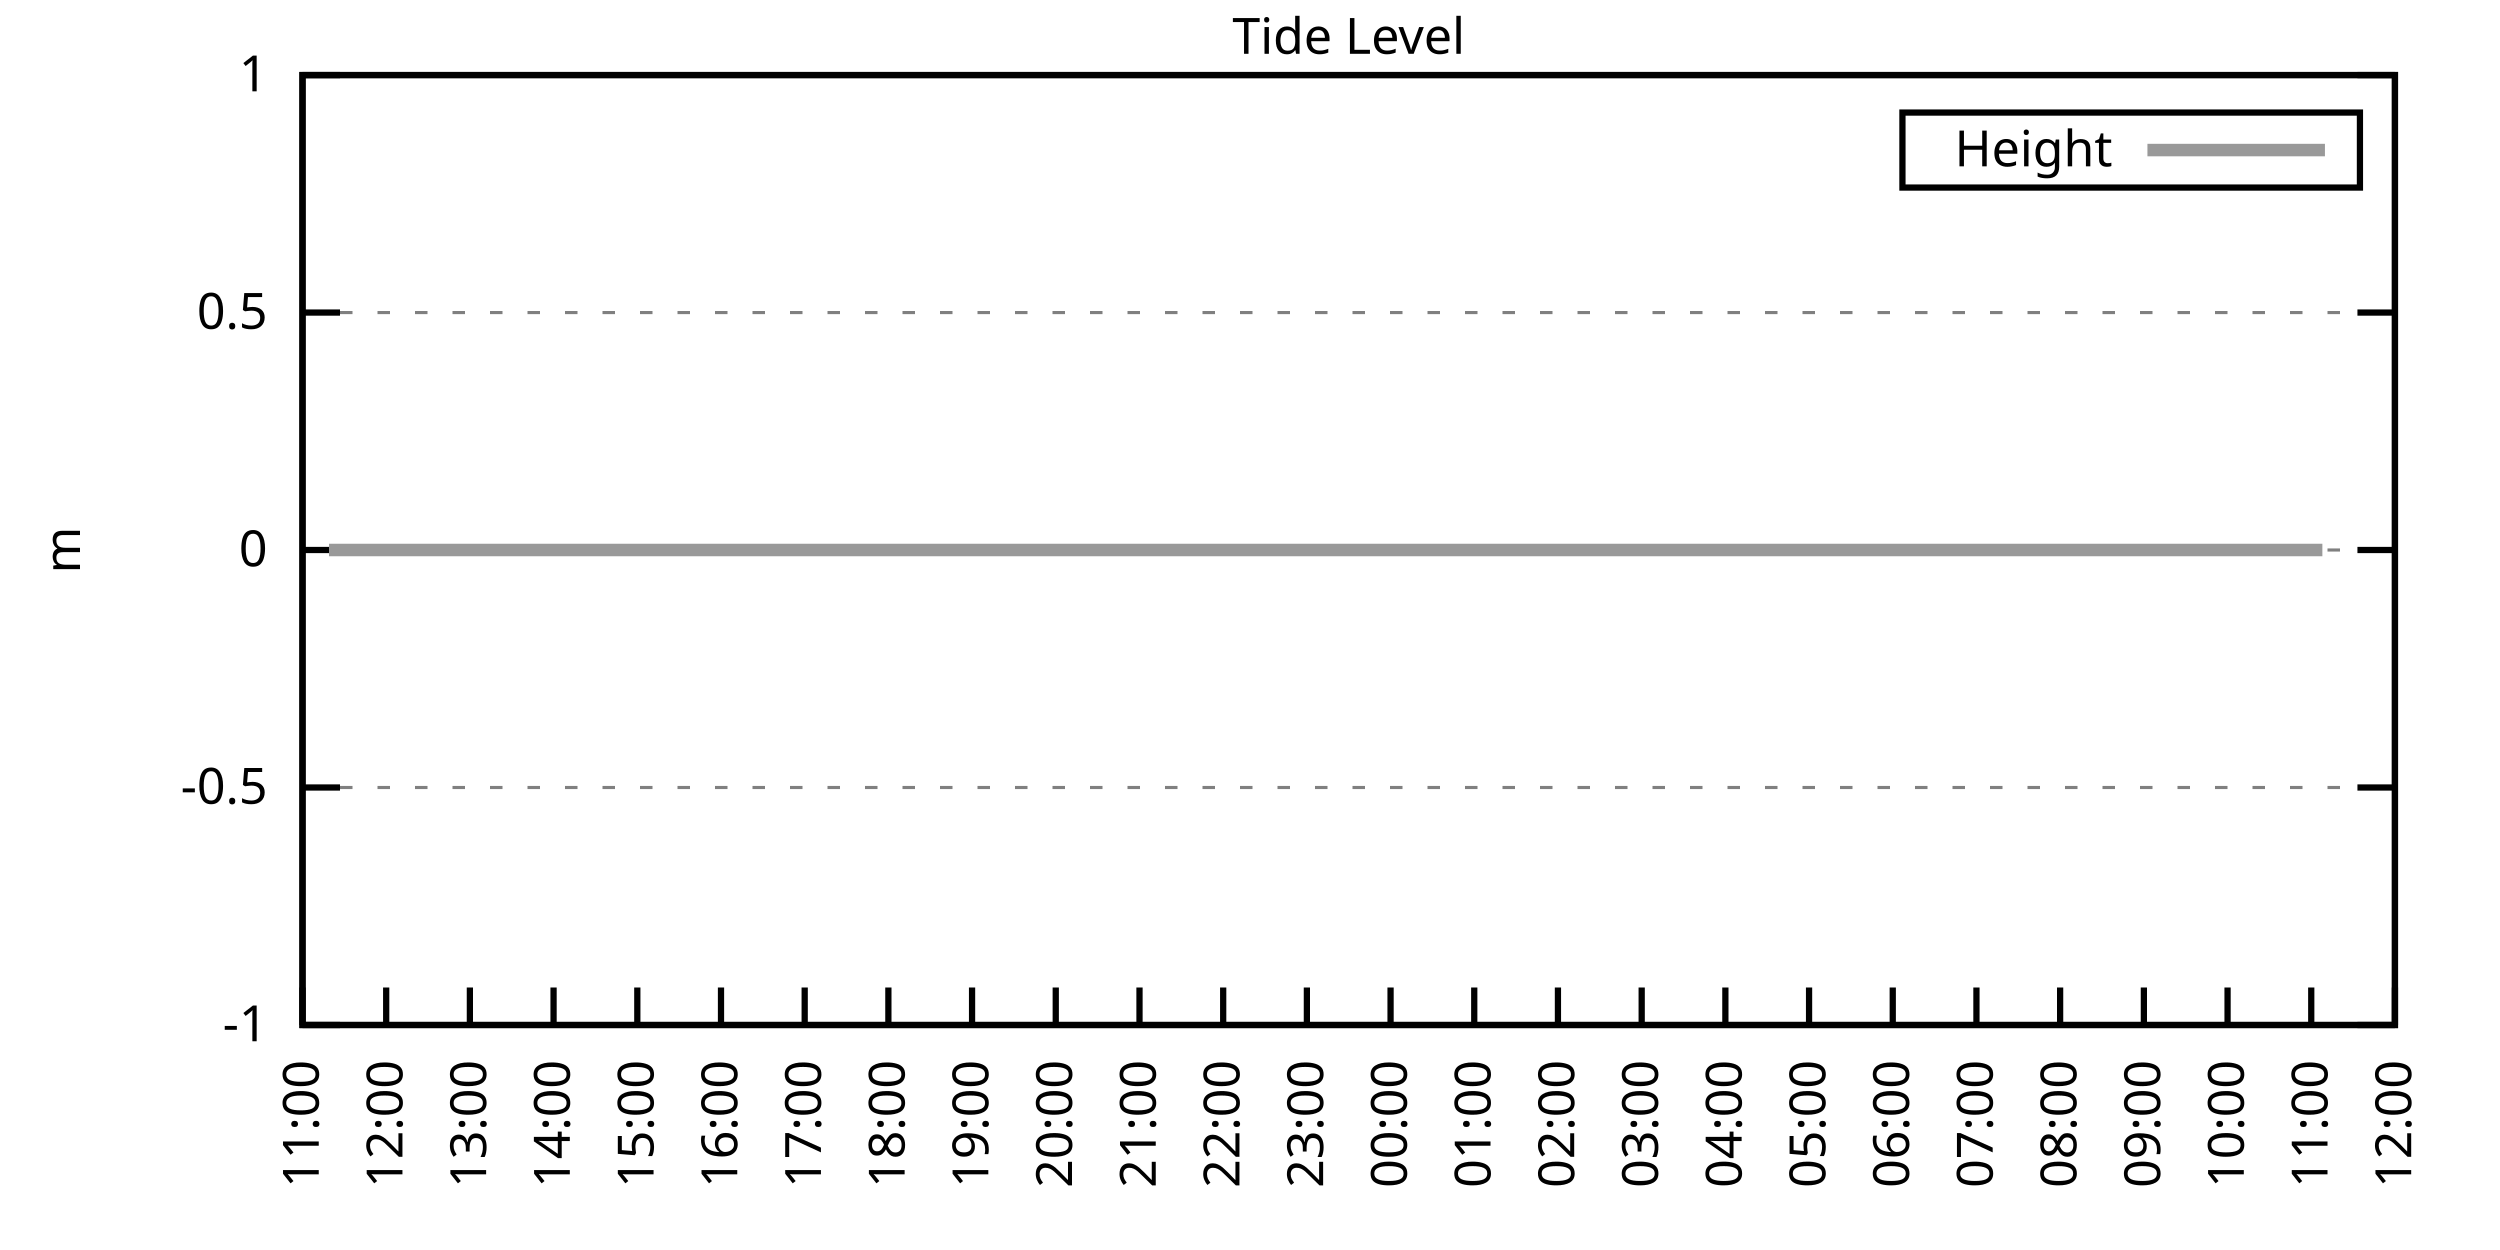
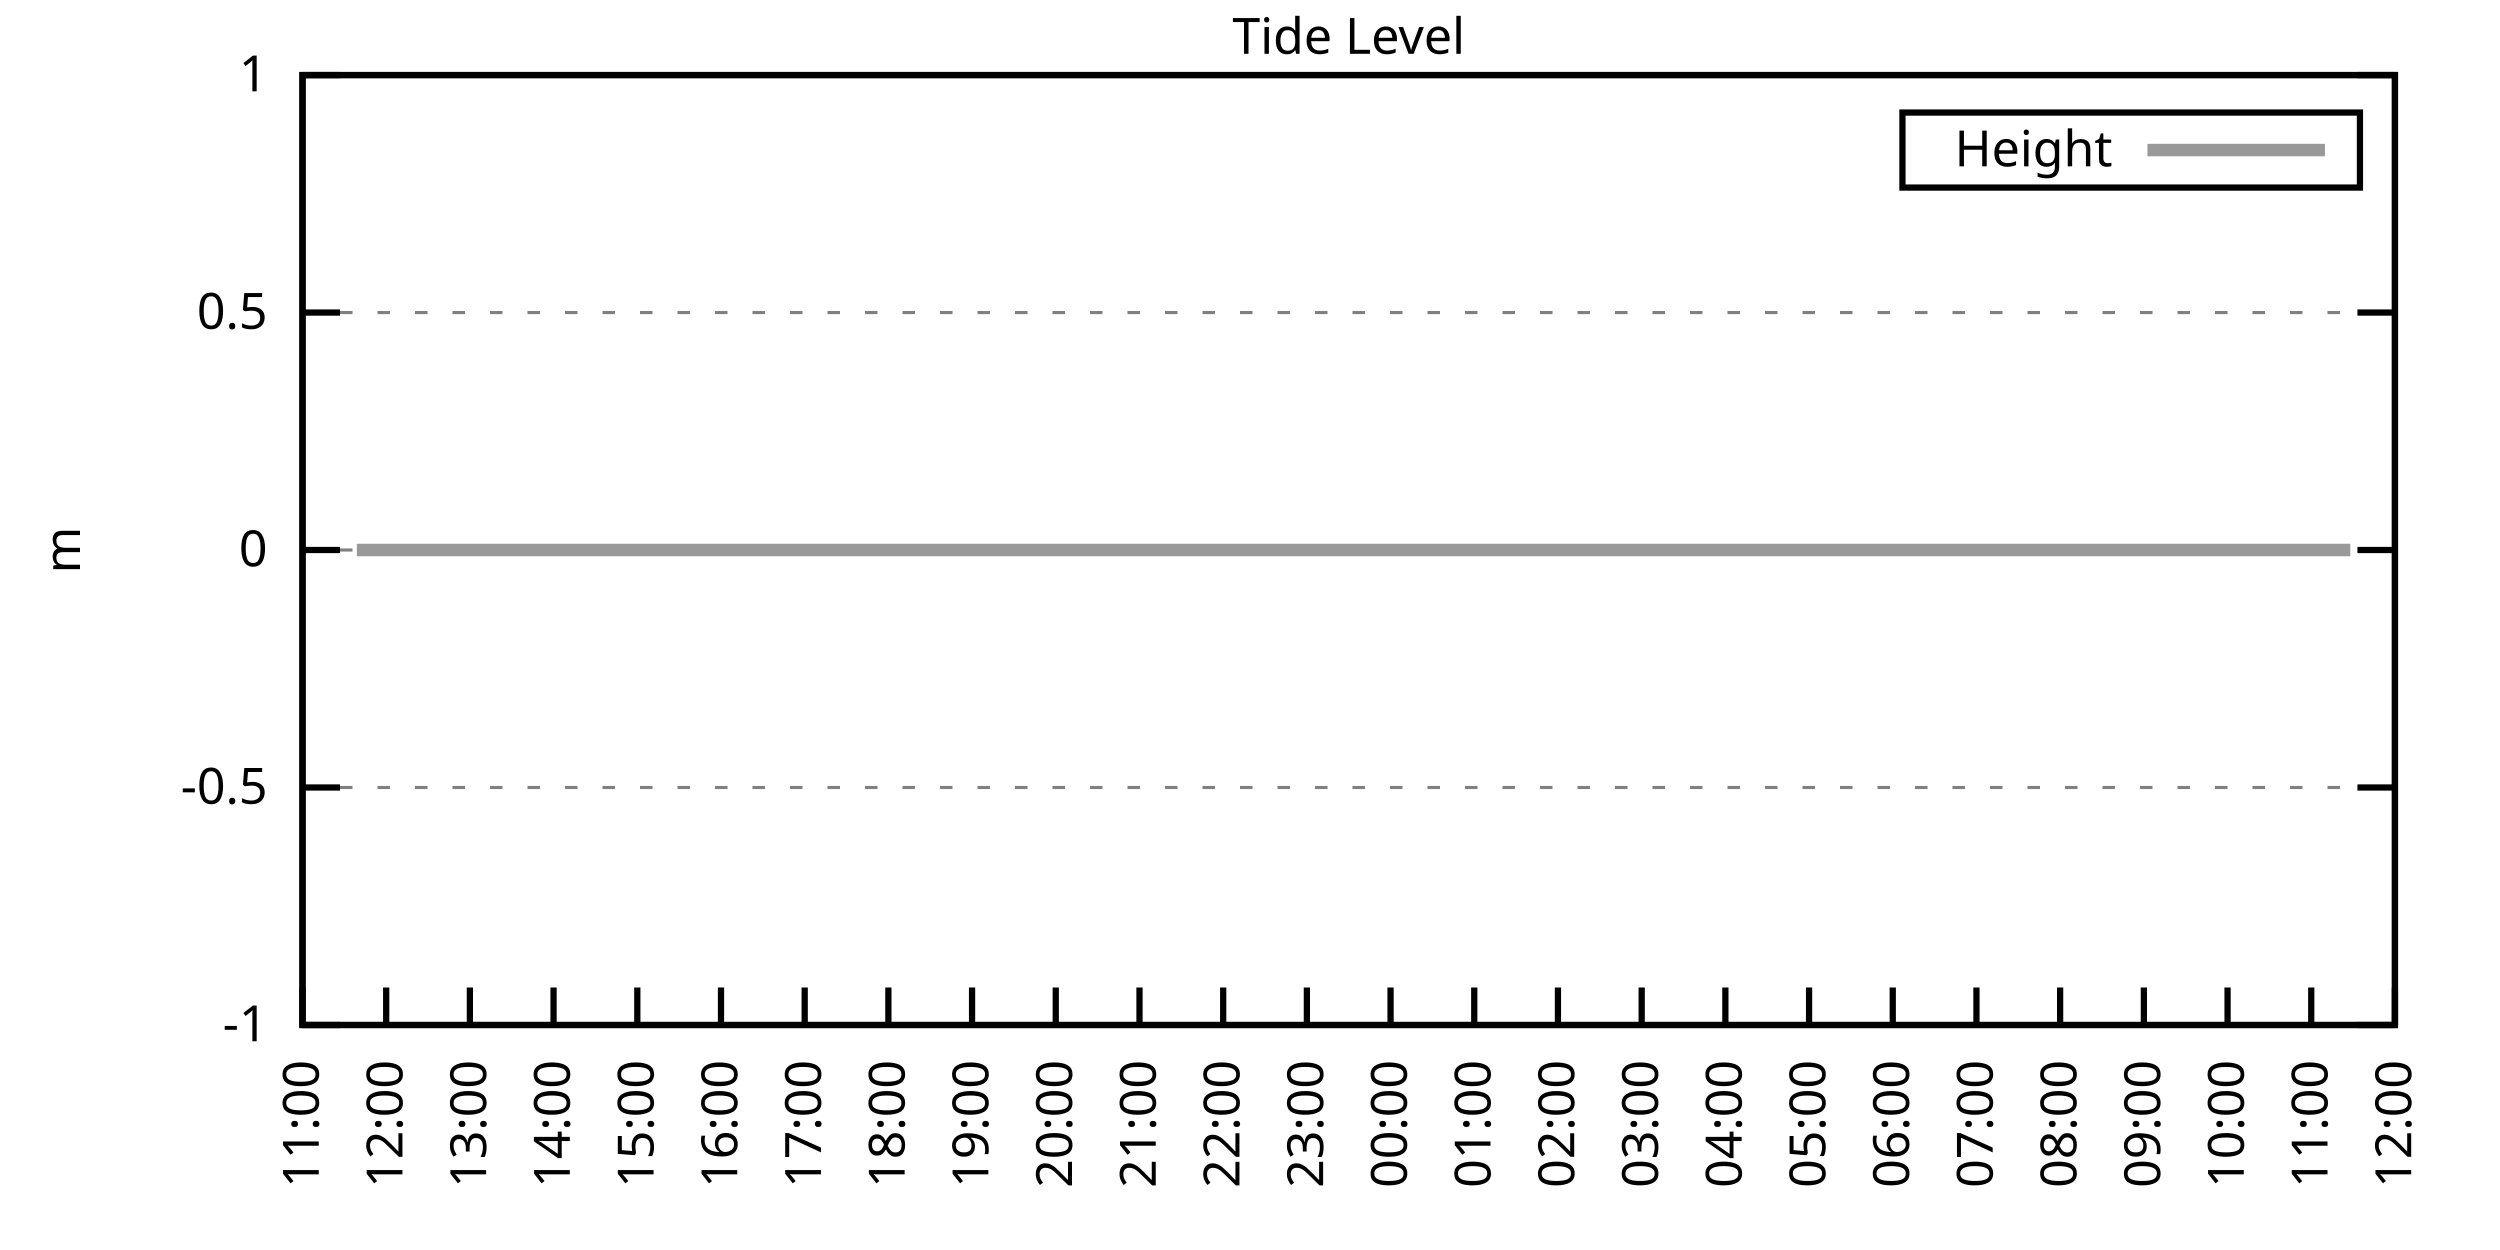
<svg xmlns="http://www.w3.org/2000/svg" xmlns:xlink="http://www.w3.org/1999/xlink" width="400" height="200" viewBox="0 0 400 200">
  <g id="gnuplot_canvas">
    <rect x="0" y="0" width="400" height="200" fill="none" />
    <defs>
      <circle id="gpDot" r="0.5" stroke-width="0.5" stroke="currentColor" />
      <path id="gpPt0" stroke-width="0.333" stroke="currentColor" d="M-1,0 h2 M0,-1 v2" />
      <path id="gpPt1" stroke-width="0.333" stroke="currentColor" d="M-1,-1 L1,1 M1,-1 L-1,1" />
      <path id="gpPt2" stroke-width="0.333" stroke="currentColor" d="M-1,0 L1,0 M0,-1 L0,1 M-1,-1 L1,1 M-1,1 L1,-1" />
      <rect id="gpPt3" stroke-width="0.333" stroke="currentColor" x="-1" y="-1" width="2" height="2" />
      <rect id="gpPt4" stroke-width="0.333" stroke="currentColor" fill="currentColor" x="-1" y="-1" width="2" height="2" />
      <circle id="gpPt5" stroke-width="0.333" stroke="currentColor" cx="0" cy="0" r="1" />
      <use xlink:href="#gpPt5" id="gpPt6" fill="currentColor" stroke="none" />
      <path id="gpPt7" stroke-width="0.333" stroke="currentColor" d="M0,-1.33 L-1.33,0.67 L1.33,0.67 z" />
      <use xlink:href="#gpPt7" id="gpPt8" fill="currentColor" stroke="none" />
      <use xlink:href="#gpPt7" id="gpPt9" stroke="currentColor" transform="rotate(180)" />
      <use xlink:href="#gpPt9" id="gpPt10" fill="currentColor" stroke="none" />
      <use xlink:href="#gpPt3" id="gpPt11" stroke="currentColor" transform="rotate(45)" />
      <use xlink:href="#gpPt11" id="gpPt12" fill="currentColor" stroke="none" />
      <path id="gpPt13" stroke-width="0.333" stroke="currentColor" d="M0,1.330 L1.265,0.411 L0.782,-1.067 L-0.782,-1.076 L-1.265,0.411 z" />
      <use xlink:href="#gpPt13" id="gpPt14" fill="currentColor" stroke="none" />
      <filter id="textbox" filterUnits="objectBoundingBox" x="0" y="0" height="1" width="1">
        <feFlood flood-color="white" flood-opacity="1" result="bgnd" />
        <feComposite in="SourceGraphic" in2="bgnd" operator="atop" />
      </filter>
      <filter id="greybox" filterUnits="objectBoundingBox" x="0" y="0" height="1" width="1">
        <feFlood flood-color="lightgrey" flood-opacity="1" result="grey" />
        <feComposite in="SourceGraphic" in2="grey" operator="atop" />
      </filter>
    </defs>
    <g fill="none" color="white" stroke="currentColor" stroke-width="1.00" stroke-linecap="butt" stroke-linejoin="miter">
</g>
    <g fill="none" color="black" stroke="currentColor" stroke-width="1.00" stroke-linecap="butt" stroke-linejoin="miter">
      <g stroke="none" shape-rendering="crispEdges">
        <polygon fill="rgb(255, 255, 255)" points="48.40,164.00 383.18,164.00 383.18,12.02 48.40,12.02 " />
      </g>
    </g>
    <g fill="none" color="black" stroke="currentColor" stroke-width="1.00" stroke-linecap="butt" stroke-linejoin="miter">
</g>
    <g fill="none" color="black" stroke="black" stroke-width="0.50" stroke-linecap="butt" stroke-linejoin="miter">
</g>
    <g fill="none" color="gray" stroke="currentColor" stroke-width="0.50" stroke-linecap="butt" stroke-linejoin="miter">
      <path stroke="gray" stroke-dasharray="2,4" class="gridline" d="M48.40,164.00 L383.19,164.00  " />
    </g>
    <g fill="none" color="gray" stroke="gray" stroke-width="1.00" stroke-linecap="butt" stroke-linejoin="miter">
</g>
    <g fill="none" color="black" stroke="currentColor" stroke-width="1.00" stroke-linecap="butt" stroke-linejoin="miter">
      <path stroke="black" d="M48.40,164.00 L54.40,164.00 M383.19,164.00 L377.19,164.00  " />
      <g transform="translate(42.80,166.60)" stroke="none" fill="black" font-family="Sans" font-size="8.00" text-anchor="end">
        <text>
          <tspan font-family="Sans">-1</tspan>
        </text>
      </g>
    </g>
    <g fill="none" color="black" stroke="currentColor" stroke-width="1.00" stroke-linecap="butt" stroke-linejoin="miter">
</g>
    <g fill="none" color="black" stroke="black" stroke-width="0.50" stroke-linecap="butt" stroke-linejoin="miter">
</g>
    <g fill="none" color="gray" stroke="currentColor" stroke-width="0.50" stroke-linecap="butt" stroke-linejoin="miter">
      <path stroke="gray" stroke-dasharray="2,4" class="gridline" d="M48.40,126.00 L383.19,126.00  " />
    </g>
    <g fill="none" color="gray" stroke="gray" stroke-width="1.00" stroke-linecap="butt" stroke-linejoin="miter">
</g>
    <g fill="none" color="black" stroke="currentColor" stroke-width="1.00" stroke-linecap="butt" stroke-linejoin="miter">
      <path stroke="black" d="M48.40,126.00 L54.40,126.00 M383.19,126.00 L377.19,126.00  " />
      <g transform="translate(42.80,128.60)" stroke="none" fill="black" font-family="Sans" font-size="8.00" text-anchor="end">
        <text>
          <tspan font-family="Sans">-0.5</tspan>
        </text>
      </g>
    </g>
    <g fill="none" color="black" stroke="currentColor" stroke-width="1.00" stroke-linecap="butt" stroke-linejoin="miter">
</g>
    <g fill="none" color="black" stroke="black" stroke-width="0.50" stroke-linecap="butt" stroke-linejoin="miter">
</g>
    <g fill="none" color="gray" stroke="currentColor" stroke-width="0.50" stroke-linecap="butt" stroke-linejoin="miter">
      <path stroke="gray" stroke-dasharray="2,4" class="gridline" d="M48.40,88.00 L383.19,88.00  " />
    </g>
    <g fill="none" color="gray" stroke="gray" stroke-width="1.00" stroke-linecap="butt" stroke-linejoin="miter">
</g>
    <g fill="none" color="black" stroke="currentColor" stroke-width="1.00" stroke-linecap="butt" stroke-linejoin="miter">
      <path stroke="black" d="M48.40,88.00 L54.40,88.00 M383.19,88.00 L377.19,88.00  " />
      <g transform="translate(42.80,90.60)" stroke="none" fill="black" font-family="Sans" font-size="8.00" text-anchor="end">
        <text>
          <tspan font-family="Sans"> 0</tspan>
        </text>
      </g>
    </g>
    <g fill="none" color="black" stroke="currentColor" stroke-width="1.00" stroke-linecap="butt" stroke-linejoin="miter">
</g>
    <g fill="none" color="black" stroke="black" stroke-width="0.50" stroke-linecap="butt" stroke-linejoin="miter">
</g>
    <g fill="none" color="gray" stroke="currentColor" stroke-width="0.50" stroke-linecap="butt" stroke-linejoin="miter">
      <path stroke="gray" stroke-dasharray="2,4" class="gridline" d="M48.40,50.01 L383.19,50.01  " />
    </g>
    <g fill="none" color="gray" stroke="gray" stroke-width="1.00" stroke-linecap="butt" stroke-linejoin="miter">
</g>
    <g fill="none" color="black" stroke="currentColor" stroke-width="1.00" stroke-linecap="butt" stroke-linejoin="miter">
      <path stroke="black" d="M48.40,50.01 L54.40,50.01 M383.19,50.01 L377.19,50.01  " />
      <g transform="translate(42.80,52.61)" stroke="none" fill="black" font-family="Sans" font-size="8.00" text-anchor="end">
        <text>
          <tspan font-family="Sans"> 0.5</tspan>
        </text>
      </g>
    </g>
    <g fill="none" color="black" stroke="currentColor" stroke-width="1.00" stroke-linecap="butt" stroke-linejoin="miter">
</g>
    <g fill="none" color="black" stroke="black" stroke-width="0.50" stroke-linecap="butt" stroke-linejoin="miter">
</g>
    <g fill="none" color="gray" stroke="currentColor" stroke-width="0.50" stroke-linecap="butt" stroke-linejoin="miter">
      <path stroke="gray" stroke-dasharray="2,4" class="gridline" d="M48.40,12.01 L383.19,12.01  " />
    </g>
    <g fill="none" color="gray" stroke="gray" stroke-width="1.00" stroke-linecap="butt" stroke-linejoin="miter">
</g>
    <g fill="none" color="black" stroke="currentColor" stroke-width="1.00" stroke-linecap="butt" stroke-linejoin="miter">
      <path stroke="black" d="M48.40,12.01 L54.40,12.01 M383.19,12.01 L377.19,12.01  " />
      <g transform="translate(42.80,14.61)" stroke="none" fill="black" font-family="Sans" font-size="8.00" text-anchor="end">
        <text>
          <tspan font-family="Sans"> 1</tspan>
        </text>
      </g>
    </g>
    <g fill="none" color="black" stroke="currentColor" stroke-width="1.00" stroke-linecap="butt" stroke-linejoin="miter">
      <path stroke="black" d="M48.40,164.00 L48.40,158.00  " />
      <g transform="translate(51.00,169.60) rotate(270.00)" stroke="none" fill="black" font-family="Sans" font-size="8.00" text-anchor="end">
        <text>
          <tspan font-family="Sans">11:00</tspan>
        </text>
      </g>
    </g>
    <g fill="none" color="black" stroke="currentColor" stroke-width="1.00" stroke-linecap="butt" stroke-linejoin="miter">
      <path stroke="black" d="M61.79,164.00 L61.79,158.00  " />
      <g transform="translate(64.39,169.60) rotate(270.00)" stroke="none" fill="black" font-family="Sans" font-size="8.00" text-anchor="end">
        <text>
          <tspan font-family="Sans">12:00</tspan>
        </text>
      </g>
    </g>
    <g fill="none" color="black" stroke="currentColor" stroke-width="1.00" stroke-linecap="butt" stroke-linejoin="miter">
      <path stroke="black" d="M75.18,164.00 L75.18,158.00  " />
      <g transform="translate(77.78,169.60) rotate(270.00)" stroke="none" fill="black" font-family="Sans" font-size="8.00" text-anchor="end">
        <text>
          <tspan font-family="Sans">13:00</tspan>
        </text>
      </g>
    </g>
    <g fill="none" color="black" stroke="currentColor" stroke-width="1.00" stroke-linecap="butt" stroke-linejoin="miter">
      <path stroke="black" d="M88.57,164.00 L88.57,158.00  " />
      <g transform="translate(91.17,169.60) rotate(270.00)" stroke="none" fill="black" font-family="Sans" font-size="8.00" text-anchor="end">
        <text>
          <tspan font-family="Sans">14:00</tspan>
        </text>
      </g>
    </g>
    <g fill="none" color="black" stroke="currentColor" stroke-width="1.00" stroke-linecap="butt" stroke-linejoin="miter">
      <path stroke="black" d="M101.97,164.00 L101.97,158.00  " />
      <g transform="translate(104.57,169.60) rotate(270.00)" stroke="none" fill="black" font-family="Sans" font-size="8.00" text-anchor="end">
        <text>
          <tspan font-family="Sans">15:00</tspan>
        </text>
      </g>
    </g>
    <g fill="none" color="black" stroke="currentColor" stroke-width="1.00" stroke-linecap="butt" stroke-linejoin="miter">
      <path stroke="black" d="M115.36,164.00 L115.36,158.00  " />
      <g transform="translate(117.96,169.60) rotate(270.00)" stroke="none" fill="black" font-family="Sans" font-size="8.00" text-anchor="end">
        <text>
          <tspan font-family="Sans">16:00</tspan>
        </text>
      </g>
    </g>
    <g fill="none" color="black" stroke="currentColor" stroke-width="1.00" stroke-linecap="butt" stroke-linejoin="miter">
      <path stroke="black" d="M128.75,164.00 L128.75,158.00  " />
      <g transform="translate(131.35,169.60) rotate(270.00)" stroke="none" fill="black" font-family="Sans" font-size="8.00" text-anchor="end">
        <text>
          <tspan font-family="Sans">17:00</tspan>
        </text>
      </g>
    </g>
    <g fill="none" color="black" stroke="currentColor" stroke-width="1.00" stroke-linecap="butt" stroke-linejoin="miter">
      <path stroke="black" d="M142.14,164.00 L142.14,158.00  " />
      <g transform="translate(144.74,169.60) rotate(270.00)" stroke="none" fill="black" font-family="Sans" font-size="8.00" text-anchor="end">
        <text>
          <tspan font-family="Sans">18:00</tspan>
        </text>
      </g>
    </g>
    <g fill="none" color="black" stroke="currentColor" stroke-width="1.00" stroke-linecap="butt" stroke-linejoin="miter">
      <path stroke="black" d="M155.53,164.00 L155.53,158.00  " />
      <g transform="translate(158.13,169.60) rotate(270.00)" stroke="none" fill="black" font-family="Sans" font-size="8.00" text-anchor="end">
        <text>
          <tspan font-family="Sans">19:00</tspan>
        </text>
      </g>
    </g>
    <g fill="none" color="black" stroke="currentColor" stroke-width="1.00" stroke-linecap="butt" stroke-linejoin="miter">
      <path stroke="black" d="M168.92,164.00 L168.92,158.00  " />
      <g transform="translate(171.52,169.60) rotate(270.00)" stroke="none" fill="black" font-family="Sans" font-size="8.00" text-anchor="end">
        <text>
          <tspan font-family="Sans">20:00</tspan>
        </text>
      </g>
    </g>
    <g fill="none" color="black" stroke="currentColor" stroke-width="1.00" stroke-linecap="butt" stroke-linejoin="miter">
      <path stroke="black" d="M182.32,164.00 L182.32,158.00  " />
      <g transform="translate(184.92,169.60) rotate(270.00)" stroke="none" fill="black" font-family="Sans" font-size="8.00" text-anchor="end">
        <text>
          <tspan font-family="Sans">21:00</tspan>
        </text>
      </g>
    </g>
    <g fill="none" color="black" stroke="currentColor" stroke-width="1.00" stroke-linecap="butt" stroke-linejoin="miter">
      <path stroke="black" d="M195.71,164.00 L195.71,158.00  " />
      <g transform="translate(198.31,169.60) rotate(270.00)" stroke="none" fill="black" font-family="Sans" font-size="8.00" text-anchor="end">
        <text>
          <tspan font-family="Sans">22:00</tspan>
        </text>
      </g>
    </g>
    <g fill="none" color="black" stroke="currentColor" stroke-width="1.00" stroke-linecap="butt" stroke-linejoin="miter">
      <path stroke="black" d="M209.10,164.00 L209.10,158.00  " />
      <g transform="translate(211.70,169.60) rotate(270.00)" stroke="none" fill="black" font-family="Sans" font-size="8.00" text-anchor="end">
        <text>
          <tspan font-family="Sans">23:00</tspan>
        </text>
      </g>
    </g>
    <g fill="none" color="black" stroke="currentColor" stroke-width="1.00" stroke-linecap="butt" stroke-linejoin="miter">
      <path stroke="black" d="M222.49,164.00 L222.49,158.00  " />
      <g transform="translate(225.09,169.60) rotate(270.00)" stroke="none" fill="black" font-family="Sans" font-size="8.00" text-anchor="end">
        <text>
          <tspan font-family="Sans">00:00</tspan>
        </text>
      </g>
    </g>
    <g fill="none" color="black" stroke="currentColor" stroke-width="1.00" stroke-linecap="butt" stroke-linejoin="miter">
      <path stroke="black" d="M235.88,164.00 L235.88,158.00  " />
      <g transform="translate(238.48,169.60) rotate(270.00)" stroke="none" fill="black" font-family="Sans" font-size="8.00" text-anchor="end">
        <text>
          <tspan font-family="Sans">01:00</tspan>
        </text>
      </g>
    </g>
    <g fill="none" color="black" stroke="currentColor" stroke-width="1.00" stroke-linecap="butt" stroke-linejoin="miter">
      <path stroke="black" d="M249.27,164.00 L249.27,158.00  " />
      <g transform="translate(251.87,169.60) rotate(270.00)" stroke="none" fill="black" font-family="Sans" font-size="8.00" text-anchor="end">
        <text>
          <tspan font-family="Sans">02:00</tspan>
        </text>
      </g>
    </g>
    <g fill="none" color="black" stroke="currentColor" stroke-width="1.00" stroke-linecap="butt" stroke-linejoin="miter">
      <path stroke="black" d="M262.67,164.00 L262.67,158.00  " />
      <g transform="translate(265.27,169.60) rotate(270.00)" stroke="none" fill="black" font-family="Sans" font-size="8.00" text-anchor="end">
        <text>
          <tspan font-family="Sans">03:00</tspan>
        </text>
      </g>
    </g>
    <g fill="none" color="black" stroke="currentColor" stroke-width="1.00" stroke-linecap="butt" stroke-linejoin="miter">
      <path stroke="black" d="M276.06,164.00 L276.06,158.00  " />
      <g transform="translate(278.66,169.60) rotate(270.00)" stroke="none" fill="black" font-family="Sans" font-size="8.00" text-anchor="end">
        <text>
          <tspan font-family="Sans">04:00</tspan>
        </text>
      </g>
    </g>
    <g fill="none" color="black" stroke="currentColor" stroke-width="1.00" stroke-linecap="butt" stroke-linejoin="miter">
      <path stroke="black" d="M289.45,164.00 L289.45,158.00  " />
      <g transform="translate(292.05,169.60) rotate(270.00)" stroke="none" fill="black" font-family="Sans" font-size="8.00" text-anchor="end">
        <text>
          <tspan font-family="Sans">05:00</tspan>
        </text>
      </g>
    </g>
    <g fill="none" color="black" stroke="currentColor" stroke-width="1.00" stroke-linecap="butt" stroke-linejoin="miter">
      <path stroke="black" d="M302.84,164.00 L302.84,158.00  " />
      <g transform="translate(305.44,169.60) rotate(270.00)" stroke="none" fill="black" font-family="Sans" font-size="8.00" text-anchor="end">
        <text>
          <tspan font-family="Sans">06:00</tspan>
        </text>
      </g>
    </g>
    <g fill="none" color="black" stroke="currentColor" stroke-width="1.00" stroke-linecap="butt" stroke-linejoin="miter">
      <path stroke="black" d="M316.23,164.00 L316.23,158.00  " />
      <g transform="translate(318.83,169.60) rotate(270.00)" stroke="none" fill="black" font-family="Sans" font-size="8.00" text-anchor="end">
        <text>
          <tspan font-family="Sans">07:00</tspan>
        </text>
      </g>
    </g>
    <g fill="none" color="black" stroke="currentColor" stroke-width="1.00" stroke-linecap="butt" stroke-linejoin="miter">
      <path stroke="black" d="M329.62,164.00 L329.62,158.00  " />
      <g transform="translate(332.22,169.60) rotate(270.00)" stroke="none" fill="black" font-family="Sans" font-size="8.00" text-anchor="end">
        <text>
          <tspan font-family="Sans">08:00</tspan>
        </text>
      </g>
    </g>
    <g fill="none" color="black" stroke="currentColor" stroke-width="1.00" stroke-linecap="butt" stroke-linejoin="miter">
      <path stroke="black" d="M343.02,164.00 L343.02,158.00  " />
      <g transform="translate(345.62,169.60) rotate(270.00)" stroke="none" fill="black" font-family="Sans" font-size="8.00" text-anchor="end">
        <text>
          <tspan font-family="Sans">09:00</tspan>
        </text>
      </g>
    </g>
    <g fill="none" color="black" stroke="currentColor" stroke-width="1.00" stroke-linecap="butt" stroke-linejoin="miter">
      <path stroke="black" d="M356.41,164.00 L356.41,158.00  " />
      <g transform="translate(359.01,169.60) rotate(270.00)" stroke="none" fill="black" font-family="Sans" font-size="8.00" text-anchor="end">
        <text>
          <tspan font-family="Sans">10:00</tspan>
        </text>
      </g>
    </g>
    <g fill="none" color="black" stroke="currentColor" stroke-width="1.00" stroke-linecap="butt" stroke-linejoin="miter">
      <path stroke="black" d="M369.80,164.00 L369.80,158.00  " />
      <g transform="translate(372.40,169.60) rotate(270.00)" stroke="none" fill="black" font-family="Sans" font-size="8.00" text-anchor="end">
        <text>
          <tspan font-family="Sans">11:00</tspan>
        </text>
      </g>
    </g>
    <g fill="none" color="black" stroke="currentColor" stroke-width="1.00" stroke-linecap="butt" stroke-linejoin="miter">
      <path stroke="black" d="M383.19,164.00 L383.19,158.00  " />
      <g transform="translate(385.79,169.60) rotate(270.00)" stroke="none" fill="black" font-family="Sans" font-size="8.00" text-anchor="end">
        <text>
          <tspan font-family="Sans">12:00</tspan>
        </text>
      </g>
    </g>
    <g fill="none" color="black" stroke="currentColor" stroke-width="1.00" stroke-linecap="butt" stroke-linejoin="miter">
</g>
    <g fill="none" color="black" stroke="currentColor" stroke-width="1.00" stroke-linecap="butt" stroke-linejoin="miter">
      <path stroke="black" d="M48.40,12.01 L48.40,164.00 L383.19,164.00 L383.19,12.01 L48.40,12.01 Z  " />
    </g>
    <g fill="none" color="black" stroke="currentColor" stroke-width="1.00" stroke-linecap="butt" stroke-linejoin="miter">
</g>
    <g fill="none" color="black" stroke="currentColor" stroke-width="1.00" stroke-linecap="butt" stroke-linejoin="miter">
      <path stroke="black" d="M304.39,30.01 L304.39,18.01 L377.59,18.01 L377.59,30.01 L304.39,30.01 Z  " />
    </g>
    <g id="Tide_level_plot_1">
      <g fill="none" color="white" stroke="black" stroke-width="2.00" stroke-linecap="butt" stroke-linejoin="miter">
</g>
      <g fill="none" color="black" stroke="currentColor" stroke-width="2.00" stroke-linecap="butt" stroke-linejoin="miter">
        <g transform="translate(337.99,26.61)" stroke="none" fill="black" font-family="Sans" font-size="8.00" text-anchor="end">
          <text>
            <tspan font-family="Sans">Height</tspan>
          </text>
        </g>
      </g>
      <g fill="none" color="black" stroke="currentColor" stroke-width="2.00" stroke-linecap="butt" stroke-linejoin="miter">
-         <path stroke="rgb(153, 153, 153)" d="M343.59,24.01 L371.99,24.01 M52.64,88.00 L54.65,88.00 L57.10,88.00 L59.34,88.00 L61.57,88.00 L63.80,88.00   L66.03,88.00 L68.26,88.00 L70.27,88.00 L72.50,88.00 L74.74,88.00 L77.19,88.00 L79.20,88.00 L81.66,88.00   L83.66,88.00 L85.90,88.00 L88.35,88.00 L90.36,88.00 L92.37,88.00 L94.82,88.00 L97.06,88.00 L99.51,88.00   L101.74,88.00 L103.75,88.00 L105.98,88.00 L108.22,88.00 L110.67,88.00 L112.90,88.00 L114.69,88.00 L117.14,88.00   L119.60,88.00 L121.83,88.00 L123.62,88.00 L126.07,88.00 L128.08,88.00 L130.54,88.00 L130.98,88.00 L135.00,88.00   L137.45,88.00 L139.24,88.00 L141.92,88.00 L143.70,88.00 L146.16,88.00 L148.39,88.00 L150.62,88.00 L152.85,88.00   L155.31,88.00 L157.32,88.00 L159.77,88.00 L161.78,88.00 L163.79,88.00 L166.47,88.00 L168.70,88.00 L170.93,88.00   L172.94,88.00 L175.40,88.00 L177.18,88.00 L179.86,88.00 L181.65,88.00 L183.88,88.00 L186.56,88.00 L188.79,88.00   L190.80,88.00 L193.25,88.00 L195.48,88.00 L197.49,88.00 L199.95,88.00 L202.18,88.00 L203.97,88.00 L206.64,88.00   L208.88,88.00 L210.88,88.00 L213.34,88.00 L215.35,88.00 L217.80,88.00 L220.04,88.00 L222.27,88.00 L224.28,88.00   L226.73,88.00 L228.74,88.00 L230.97,88.00 L233.20,88.00 L235.44,88.00 L237.44,88.00 L239.90,88.00 L242.36,88.00   L244.36,88.00 L246.60,88.00 L249.05,88.00 L251.28,88.00 L253.51,88.00 L255.30,88.00 L257.53,88.00 L259.76,88.00   L262.22,88.00 L264.45,88.00 L266.68,88.00 L268.92,88.00 L271.15,88.00 L273.38,88.00 L275.61,88.00 L277.62,88.00   L279.85,88.00 L282.31,88.00 L284.54,88.00 L286.99,88.00 L289.00,88.00 L291.46,88.00 L293.47,88.00 L295.92,88.00   L297.71,88.00 L300.39,88.00 L302.62,88.00 L304.85,88.00 L306.86,88.00 L309.09,88.00 L311.32,88.00 L313.78,88.00   L315.79,88.00 L318.24,88.00 L320.47,88.00 L322.48,88.00 L324.94,88.00 L327.17,88.00 L329.40,88.00 L331.41,88.00   L333.64,88.00 L335.87,88.00 L338.33,88.00 L340.34,88.00 L342.57,88.00 L345.02,88.00 L347.26,88.00 L349.49,88.00   L351.50,88.00 L353.73,88.00 L355.96,88.00 L358.19,88.00 L360.20,88.00 L362.66,88.00 L364.89,88.00 L367.34,88.00   L369.13,88.00 L371.58,88.00  " />
+         <path stroke="rgb(153, 153, 153)" d="M343.59,24.01 L371.99,24.01 M57.10,88.00 L59.34,88.00 L61.57,88.00 L63.80,88.00 L66.03,88.00 L68.26,88.00   L70.27,88.00 L72.50,88.00 L74.74,88.00 L77.19,88.00 L79.20,88.00 L81.66,88.00 L83.66,88.00 L85.90,88.00   L88.35,88.00 L90.36,88.00 L92.37,88.00 L94.82,88.00 L97.06,88.00 L99.51,88.00 L101.74,88.00 L103.75,88.00   L105.98,88.00 L108.22,88.00 L110.67,88.00 L112.90,88.00 L114.69,88.00 L117.14,88.00 L119.60,88.00 L121.83,88.00   L123.62,88.00 L126.07,88.00 L128.08,88.00 L130.54,88.00 L130.98,88.00 L135.00,88.00 L137.45,88.00 L139.24,88.00   L141.92,88.00 L143.70,88.00 L146.16,88.00 L148.39,88.00 L150.62,88.00 L152.85,88.00 L155.31,88.00 L157.32,88.00   L159.77,88.00 L161.78,88.00 L163.79,88.00 L166.47,88.00 L168.70,88.00 L170.93,88.00 L172.94,88.00 L175.40,88.00   L177.18,88.00 L179.86,88.00 L181.65,88.00 L183.88,88.00 L186.56,88.00 L188.79,88.00 L190.80,88.00 L193.25,88.00   L195.48,88.00 L197.49,88.00 L199.95,88.00 L202.18,88.00 L203.97,88.00 L206.64,88.00 L208.88,88.00 L210.88,88.00   L213.34,88.00 L215.35,88.00 L217.80,88.00 L220.04,88.00 L222.27,88.00 L224.28,88.00 L226.73,88.00 L228.74,88.00   L230.97,88.00 L233.20,88.00 L235.44,88.00 L237.44,88.00 L239.90,88.00 L242.36,88.00 L244.36,88.00 L246.60,88.00   L249.05,88.00 L251.28,88.00 L253.51,88.00 L255.30,88.00 L257.53,88.00 L259.76,88.00 L262.22,88.00 L264.45,88.00   L266.68,88.00 L268.92,88.00 L271.15,88.00 L273.38,88.00 L275.61,88.00 L277.62,88.00 L279.85,88.00 L282.31,88.00   L284.54,88.00 L286.99,88.00 L289.00,88.00 L291.46,88.00 L293.47,88.00 L295.92,88.00 L297.71,88.00 L300.39,88.00   L302.62,88.00 L304.85,88.00 L306.86,88.00 L309.09,88.00 L311.32,88.00 L313.78,88.00 L315.79,88.00 L318.24,88.00   L320.47,88.00 L322.48,88.00 L324.94,88.00 L327.17,88.00 L329.40,88.00 L331.41,88.00 L333.64,88.00 L335.87,88.00   L338.33,88.00 L340.34,88.00 L342.57,88.00 L345.02,88.00 L347.26,88.00 L349.49,88.00 L351.50,88.00 L353.73,88.00   L355.96,88.00 L358.19,88.00 L360.20,88.00 L362.66,88.00 L364.89,88.00 L367.34,88.00 L369.13,88.00 L371.58,88.00   L373.59,88.00 L376.05,88.00  " />
      </g>
    </g>
    <g fill="none" color="black" stroke="currentColor" stroke-width="2.00" stroke-linecap="butt" stroke-linejoin="miter">
</g>
    <g fill="none" color="black" stroke="black" stroke-width="1.00" stroke-linecap="butt" stroke-linejoin="miter">
</g>
    <g fill="none" color="black" stroke="currentColor" stroke-width="1.00" stroke-linecap="butt" stroke-linejoin="miter">
      <path stroke="black" d="M48.40,12.01 L48.40,164.00 L383.19,164.00 L383.19,12.01 L48.40,12.01 Z  " />
      <g transform="translate(12.80,88.01) rotate(270.00)" stroke="none" fill="black" font-family="Sans" font-size="8.00" text-anchor="middle">
        <text>
          <tspan font-family="Sans">m</tspan>
        </text>
      </g>
    </g>
    <g fill="none" color="black" stroke="currentColor" stroke-width="1.00" stroke-linecap="butt" stroke-linejoin="miter">
</g>
    <g fill="none" color="black" stroke="currentColor" stroke-width="1.00" stroke-linecap="butt" stroke-linejoin="miter">
      <g transform="translate(215.79,8.61)" stroke="none" fill="black" font-family="Sans" font-size="8.00" text-anchor="middle">
        <text>
          <tspan font-family="Sans">Tide Level</tspan>
        </text>
      </g>
    </g>
    <g fill="none" color="black" stroke="currentColor" stroke-width="1.00" stroke-linecap="butt" stroke-linejoin="miter">
</g>
  </g>
</svg>
